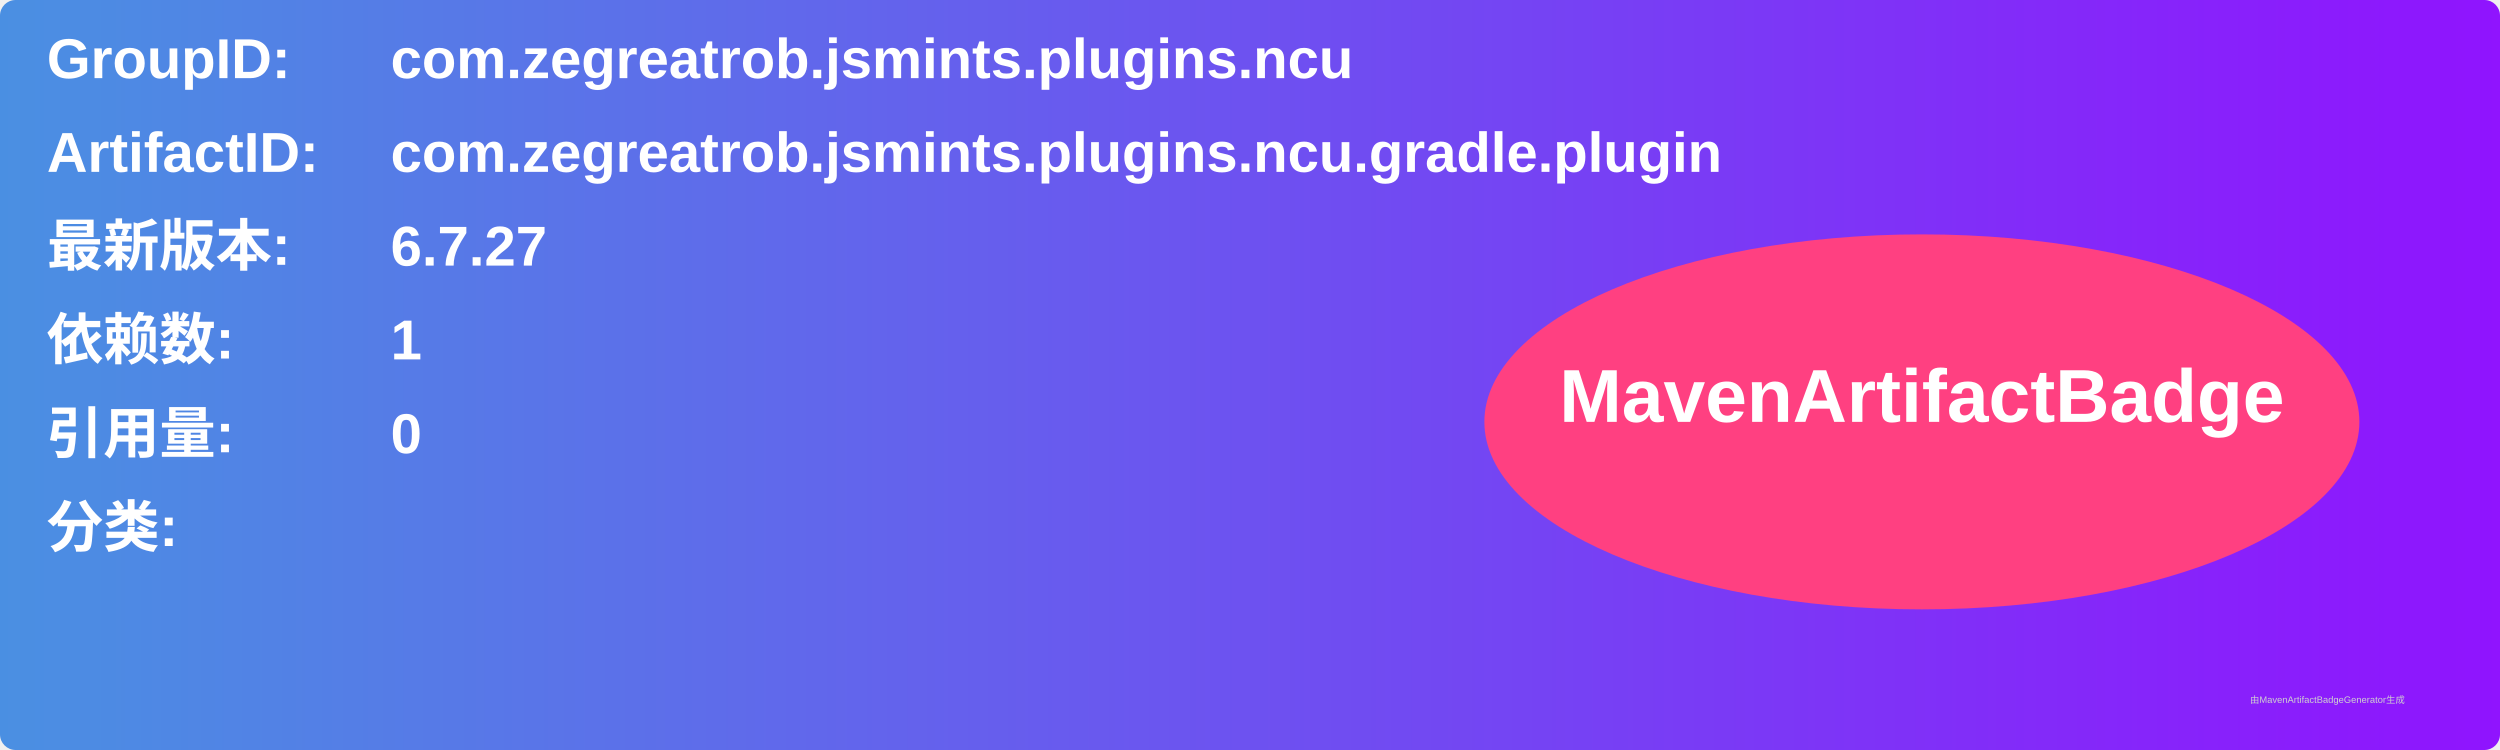
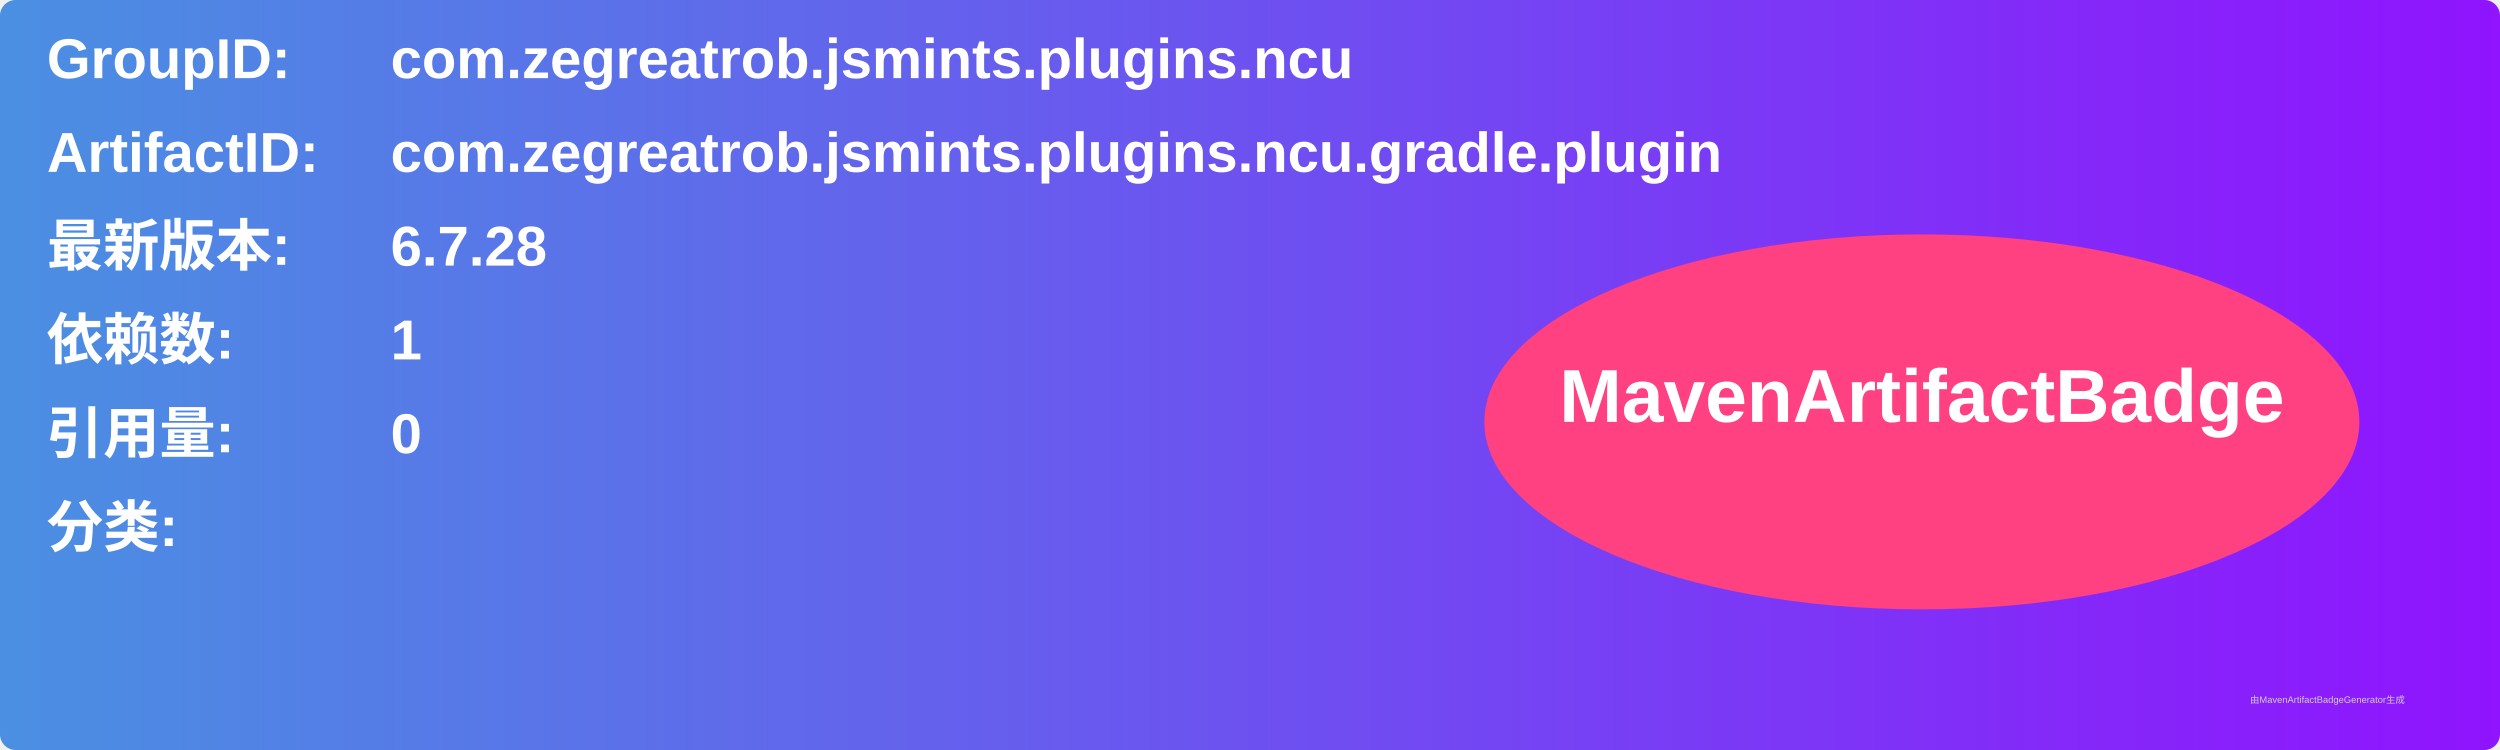
<svg xmlns="http://www.w3.org/2000/svg" width="800" height="240" viewBox="0 0 800 240">
  <linearGradient id="grad" x1="0%" y1="0%" x2="100%" y2="0%">
    <stop offset="0%" stop-color="#4a90e2" />
    <stop offset="100%" stop-color="#9013fe" />
  </linearGradient>
  <rect width="100%" height="100%" rx="5" ry="5" fill="url(#grad)" />
  <g transform="translate(15, 15)">
    <text x="0" y="10" font-family="Arial" font-size="18" fill="white" font-weight="bold" width="260">GroupID:</text>
    <text x="110" y="10" font-family="Arial" font-size="18" fill="white" font-weight="bold" width="460">com.zegreatrob.jsmints.plugins.ncu</text>
    <text x="0" y="40" font-family="Arial" font-size="18" fill="white" font-weight="bold" width="260">ArtifactID:</text>
    <text x="110" y="40" font-family="Arial" font-size="18" fill="white" font-weight="bold" width="460">com.zegreatrob.jsmints.plugins.ncu.gradle.plugin</text>
    <text x="0" y="70" font-family="Arial" font-size="18" fill="white" font-weight="bold">最新版本:</text>
    <text x="110" y="70" font-family="Arial" font-size="18" fill="white" font-weight="bold">
-       <tspan font-weight="bold">6.7.27</tspan>
+       <tspan font-weight="bold">6.7.28</tspan>
    </text>
    <text x="0" y="100" font-family="Arial" font-size="18" fill="white" font-weight="bold">依赖数: </text>
    <text x="110" y="100" font-family="Arial" font-size="18" fill="white">
      <tspan font-weight="bold">1</tspan>
    </text>
    <text x="0" y="130" font-family="Arial" font-size="18" fill="white" font-weight="bold">引用量: </text>
    <text x="110" y="130" font-family="Arial" font-size="18" fill="white">
      <tspan font-weight="bold">0</tspan>
    </text>
    <text x="0" y="160" font-family="Arial" font-size="18" fill="white" font-weight="bold">分类:</text>
    <text x="10" y="190" font-family="Arial" font-size="10" fill="white">
      <tspan font-weight="bold" />
    </text>
    <ellipse cx="600" cy="120" rx="140" ry="60" fill="#ff4081" />
    <text x="600" y="120" text-anchor="middle" font-family="Arial" font-size="24" fill="white" font-weight="bold">MavenArtifactBadge</text>
  </g>
  <text x="720" y="225" font-family="Arial" font-size="3" fill="#d0d0d0">由MavenArtifactBadgeGenerator生成</text>
</svg>
